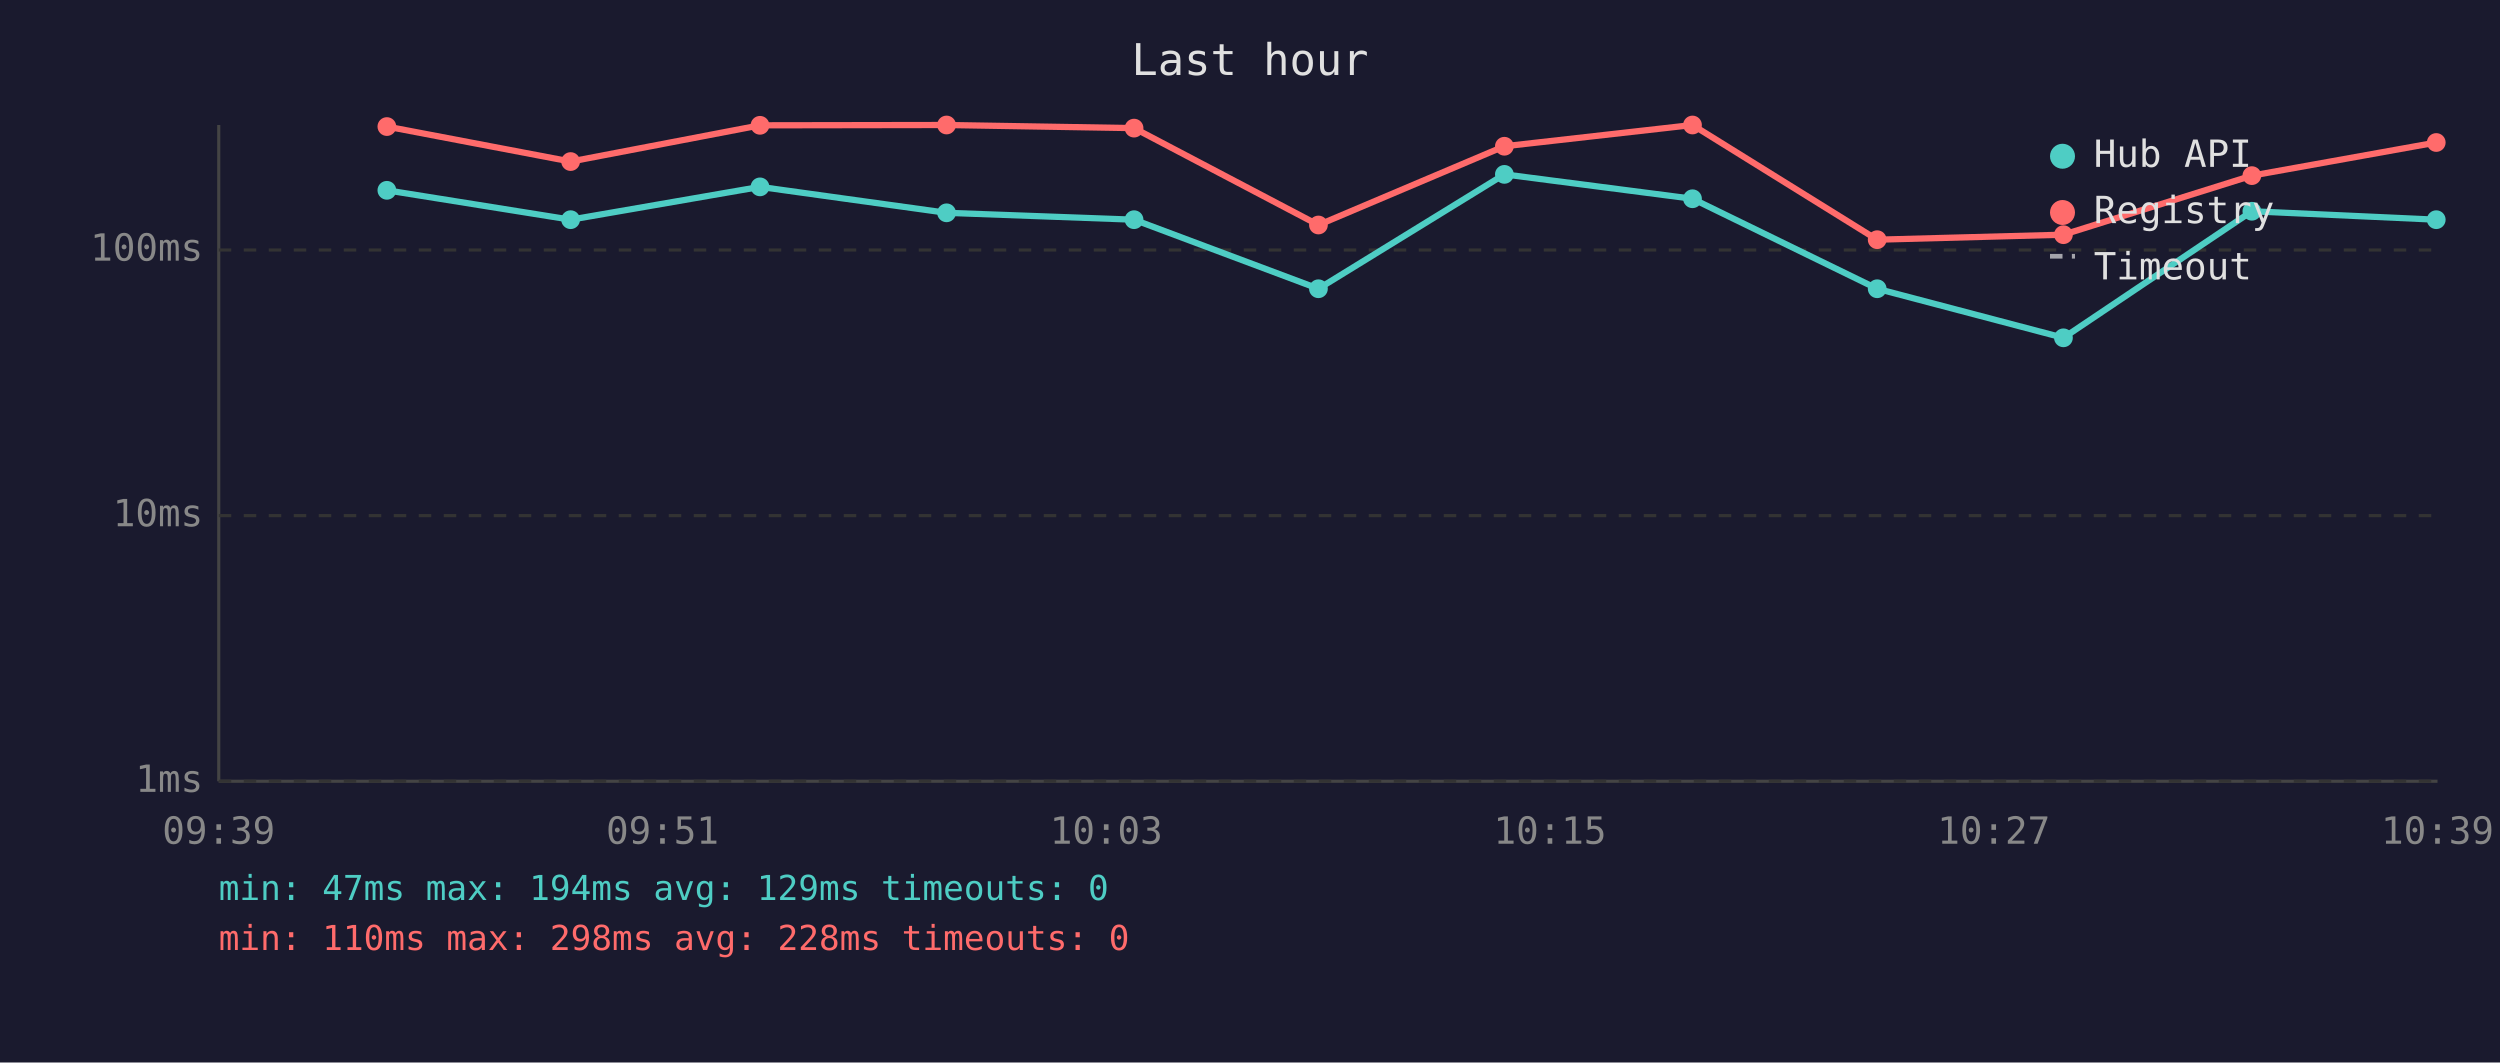
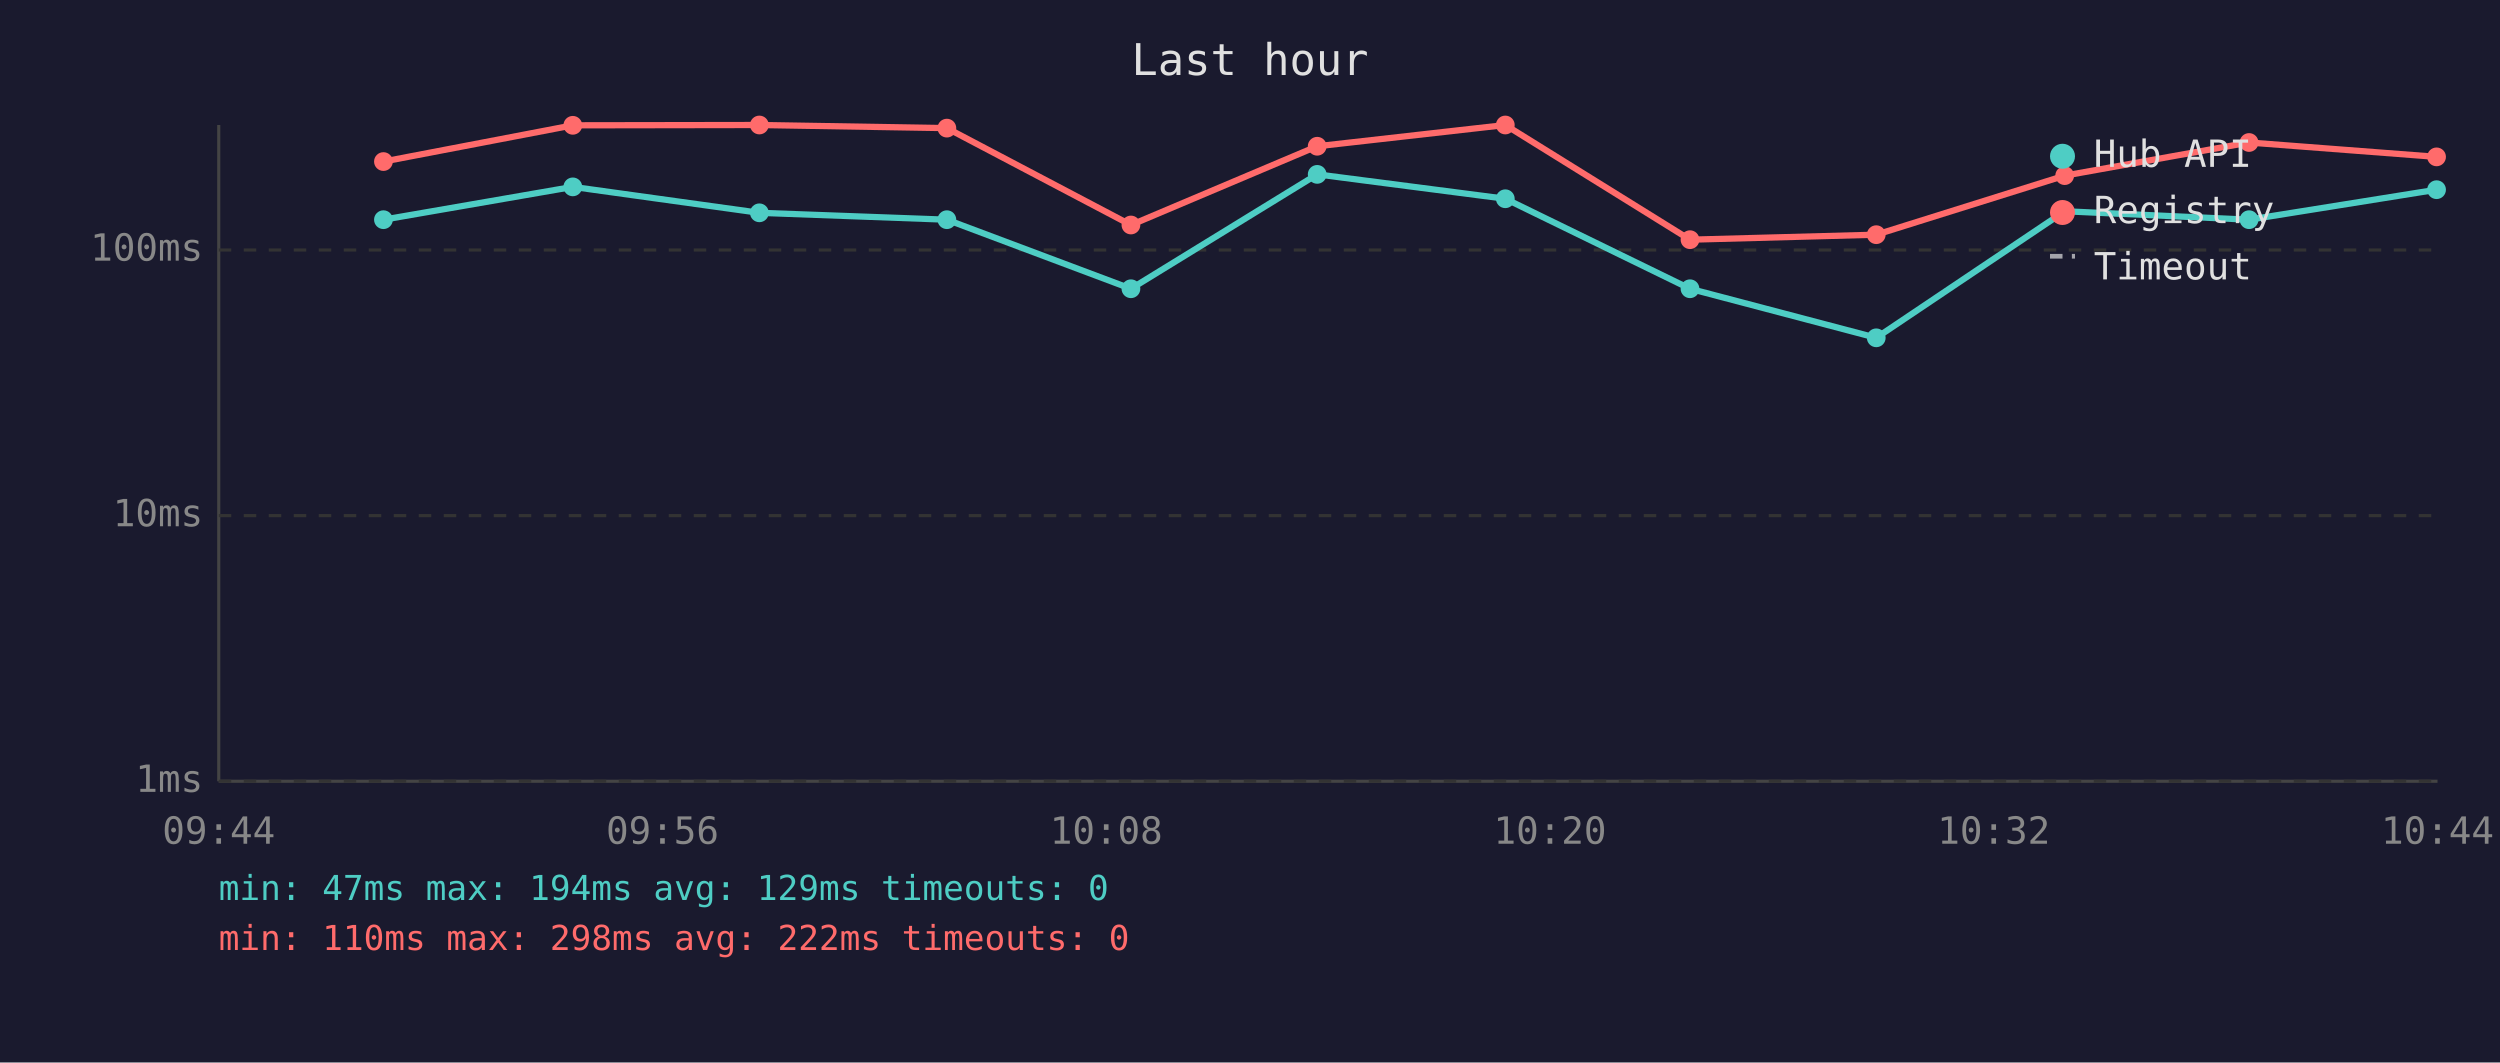
<svg xmlns="http://www.w3.org/2000/svg" viewBox="0 0 800 340" font-family="monospace" font-size="12">
  <rect width="800" height="340" fill="#1a1a2e" />
  <text x="400" y="24" fill="#e0e0e0" font-size="14" text-anchor="middle">Last hour</text>
  <line x1="70" y1="40" x2="70" y2="250" stroke="#444" stroke-width="1" />
  <line x1="70" y1="250" x2="780" y2="250" stroke="#444" stroke-width="1" />
  <line x1="70" y1="250" x2="780" y2="250" stroke="#333" stroke-width="1" stroke-dasharray="4" />
  <text x="65" y="250" fill="#888" text-anchor="end" dominant-baseline="middle">1ms</text>
  <line x1="70" y1="165" x2="780" y2="165" stroke="#333" stroke-width="1" stroke-dasharray="4" />
  <text x="65" y="165" fill="#888" text-anchor="end" dominant-baseline="middle">10ms</text>
  <line x1="70" y1="80" x2="780" y2="80" stroke="#333" stroke-width="1" stroke-dasharray="4" />
  <text x="65" y="80" fill="#888" text-anchor="end" dominant-baseline="middle">100ms</text>
-   <text x="70" y="270" fill="#888" text-anchor="middle">09:39</text>
-   <text x="212" y="270" fill="#888" text-anchor="middle">09:51</text>
-   <text x="354" y="270" fill="#888" text-anchor="middle">10:03</text>
-   <text x="496" y="270" fill="#888" text-anchor="middle">10:15</text>
-   <text x="638" y="270" fill="#888" text-anchor="middle">10:27</text>
-   <text x="780" y="270" fill="#888" text-anchor="middle">10:39</text>
-   <polyline points="123.8,60.9 182.6,70.3 243.2,59.8 302.9,68.1 362.9,70.3 421.9,92.4 481.4,55.8 541.6,63.6 600.7,92.4 660.3,108.1 720.6,67.6 779.6,70.3" fill="none" stroke="#4ecdc4" stroke-width="2" opacity="1" />
-   <circle cx="123.8" cy="60.9" r="3" fill="#4ecdc4" />
-   <circle cx="182.6" cy="70.3" r="3" fill="#4ecdc4" />
-   <circle cx="243.2" cy="59.8" r="3" fill="#4ecdc4" />
-   <circle cx="302.9" cy="68.1" r="3" fill="#4ecdc4" />
-   <circle cx="362.9" cy="70.3" r="3" fill="#4ecdc4" />
-   <circle cx="421.9" cy="92.4" r="3" fill="#4ecdc4" />
-   <circle cx="481.4" cy="55.8" r="3" fill="#4ecdc4" />
-   <circle cx="541.6" cy="63.6" r="3" fill="#4ecdc4" />
-   <circle cx="600.7" cy="92.4" r="3" fill="#4ecdc4" />
-   <circle cx="660.3" cy="108.1" r="3" fill="#4ecdc4" />
-   <circle cx="720.6" cy="67.6" r="3" fill="#4ecdc4" />
-   <circle cx="779.6" cy="70.3" r="3" fill="#4ecdc4" />
-   <polyline points="123.8,40.5 182.6,51.7 243.2,40.1 302.9,40.0 362.9,41.0 421.9,72.0 481.4,46.8 541.6,40.0 600.7,76.7 660.3,75.1 720.6,56.2 779.6,45.6" fill="none" stroke="#ff6b6b" stroke-width="2" opacity="1" />
-   <circle cx="123.8" cy="40.5" r="3" fill="#ff6b6b" />
-   <circle cx="182.6" cy="51.7" r="3" fill="#ff6b6b" />
-   <circle cx="243.2" cy="40.1" r="3" fill="#ff6b6b" />
-   <circle cx="302.9" cy="40.0" r="3" fill="#ff6b6b" />
-   <circle cx="362.9" cy="41.0" r="3" fill="#ff6b6b" />
-   <circle cx="421.9" cy="72.0" r="3" fill="#ff6b6b" />
-   <circle cx="481.4" cy="46.8" r="3" fill="#ff6b6b" />
-   <circle cx="541.6" cy="40.0" r="3" fill="#ff6b6b" />
-   <circle cx="600.7" cy="76.7" r="3" fill="#ff6b6b" />
-   <circle cx="660.3" cy="75.1" r="3" fill="#ff6b6b" />
-   <circle cx="720.6" cy="56.2" r="3" fill="#ff6b6b" />
-   <circle cx="779.6" cy="45.6" r="3" fill="#ff6b6b" />
+   <text x="70" y="270" fill="#888" text-anchor="middle">09:44</text>
+   <text x="212" y="270" fill="#888" text-anchor="middle">09:56</text>
+   <text x="354" y="270" fill="#888" text-anchor="middle">10:08</text>
+   <text x="496" y="270" fill="#888" text-anchor="middle">10:20</text>
+   <text x="638" y="270" fill="#888" text-anchor="middle">10:32</text>
+   <text x="780" y="270" fill="#888" text-anchor="middle">10:44</text>
+   <polyline points="122.7,70.3 183.3,59.8 243.0,68.1 303.0,70.3 361.9,92.4 421.5,55.8 481.7,63.6 540.8,92.4 600.4,108.1 660.7,67.6 719.7,70.3 779.7,60.7" fill="none" stroke="#4ecdc4" stroke-width="2" opacity="1" />
+   <circle cx="122.7" cy="70.3" r="3" fill="#4ecdc4" />
+   <circle cx="183.3" cy="59.8" r="3" fill="#4ecdc4" />
+   <circle cx="243.0" cy="68.1" r="3" fill="#4ecdc4" />
+   <circle cx="303.0" cy="70.3" r="3" fill="#4ecdc4" />
+   <circle cx="361.9" cy="92.4" r="3" fill="#4ecdc4" />
+   <circle cx="421.5" cy="55.8" r="3" fill="#4ecdc4" />
+   <circle cx="481.7" cy="63.6" r="3" fill="#4ecdc4" />
+   <circle cx="540.8" cy="92.4" r="3" fill="#4ecdc4" />
+   <circle cx="600.4" cy="108.1" r="3" fill="#4ecdc4" />
+   <circle cx="660.7" cy="67.6" r="3" fill="#4ecdc4" />
+   <circle cx="719.7" cy="70.3" r="3" fill="#4ecdc4" />
+   <circle cx="779.7" cy="60.7" r="3" fill="#4ecdc4" />
+   <polyline points="122.7,51.7 183.3,40.1 243.0,40.0 303.0,41.0 361.9,72.0 421.5,46.8 481.7,40.0 540.8,76.7 600.4,75.1 660.7,56.2 719.7,45.6 779.7,50.2" fill="none" stroke="#ff6b6b" stroke-width="2" opacity="1" />
+   <circle cx="122.7" cy="51.7" r="3" fill="#ff6b6b" />
+   <circle cx="183.3" cy="40.1" r="3" fill="#ff6b6b" />
+   <circle cx="243.0" cy="40.0" r="3" fill="#ff6b6b" />
+   <circle cx="303.0" cy="41.0" r="3" fill="#ff6b6b" />
+   <circle cx="361.9" cy="72.0" r="3" fill="#ff6b6b" />
+   <circle cx="421.5" cy="46.8" r="3" fill="#ff6b6b" />
+   <circle cx="481.7" cy="40.0" r="3" fill="#ff6b6b" />
+   <circle cx="540.8" cy="76.7" r="3" fill="#ff6b6b" />
+   <circle cx="600.4" cy="75.1" r="3" fill="#ff6b6b" />
+   <circle cx="660.7" cy="56.2" r="3" fill="#ff6b6b" />
+   <circle cx="719.7" cy="45.6" r="3" fill="#ff6b6b" />
+   <circle cx="779.7" cy="50.2" r="3" fill="#ff6b6b" />
  <circle cx="660" cy="50" r="4" fill="#4ecdc4" />
  <text x="670" y="50" fill="#e0e0e0" dominant-baseline="middle">Hub API</text>
  <circle cx="660" cy="68" r="4" fill="#ff6b6b" />
  <text x="670" y="68" fill="#e0e0e0" dominant-baseline="middle">Registry</text>
  <line x1="656" y1="82" x2="664" y2="82" stroke="#e0e0e0" stroke-width="1.5" stroke-dasharray="4,3" opacity="0.7" />
  <text x="670" y="86" fill="#e0e0e0" dominant-baseline="middle">Timeout</text>
  <text x="70" y="288" fill="#4ecdc4" font-size="11">min: 47ms  max: 194ms  avg: 129ms  timeouts: 0</text>
-   <text x="70" y="304" fill="#ff6b6b" font-size="11">min: 110ms  max: 298ms  avg: 228ms  timeouts: 0</text>
+   <text x="70" y="304" fill="#ff6b6b" font-size="11">min: 110ms  max: 298ms  avg: 222ms  timeouts: 0</text>
</svg>
